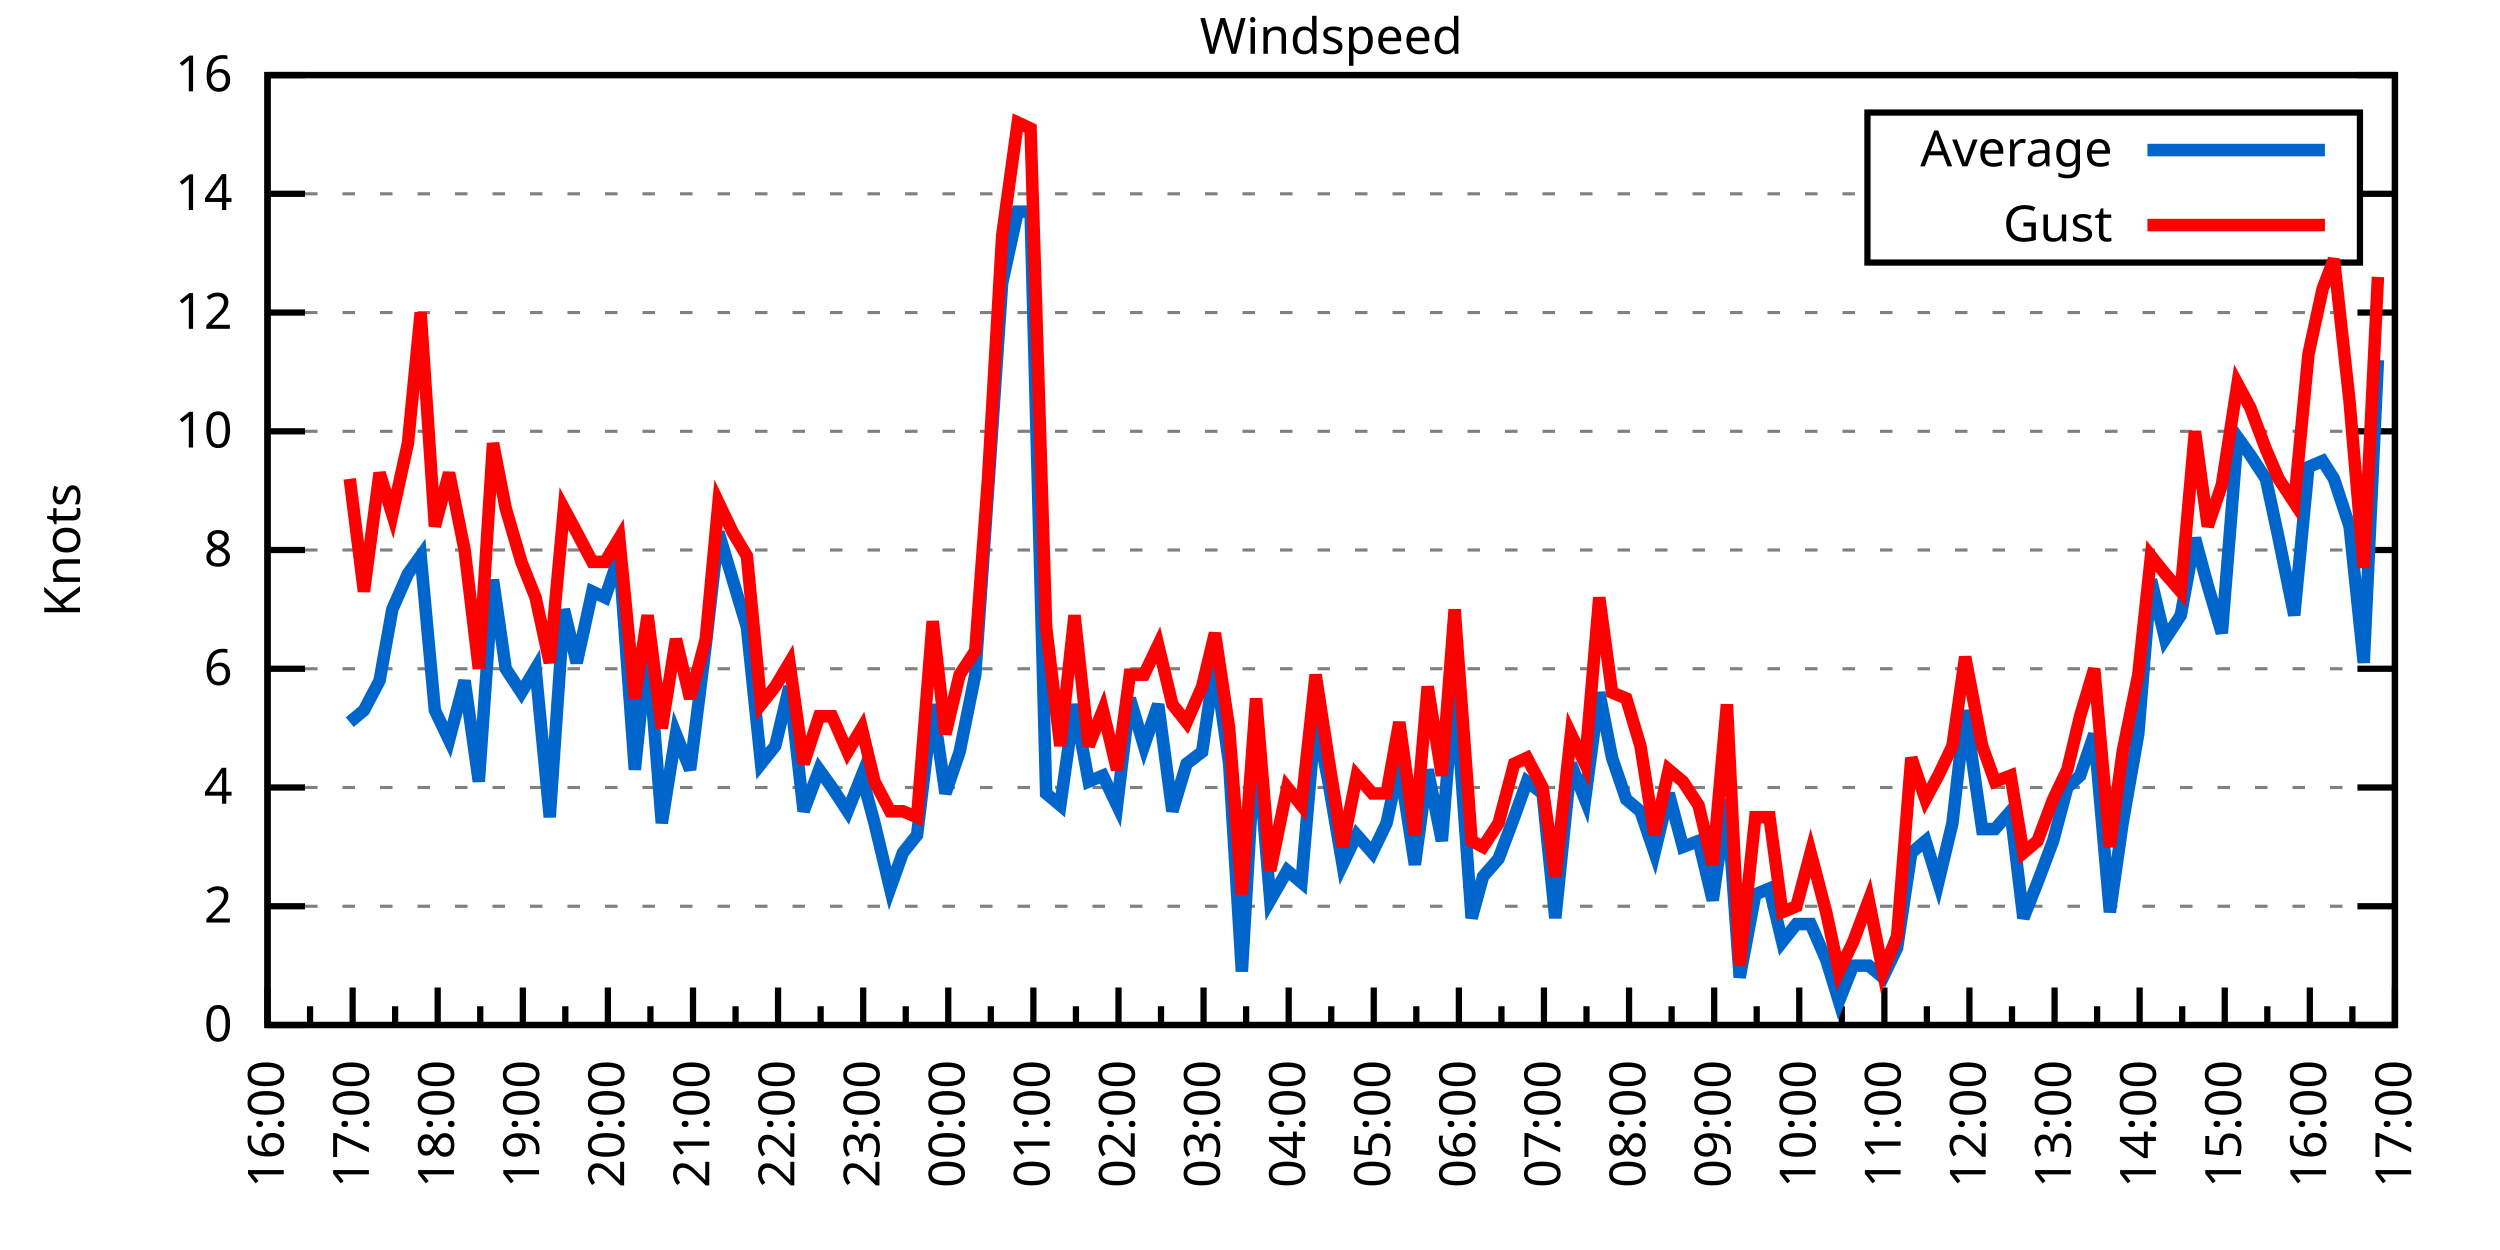
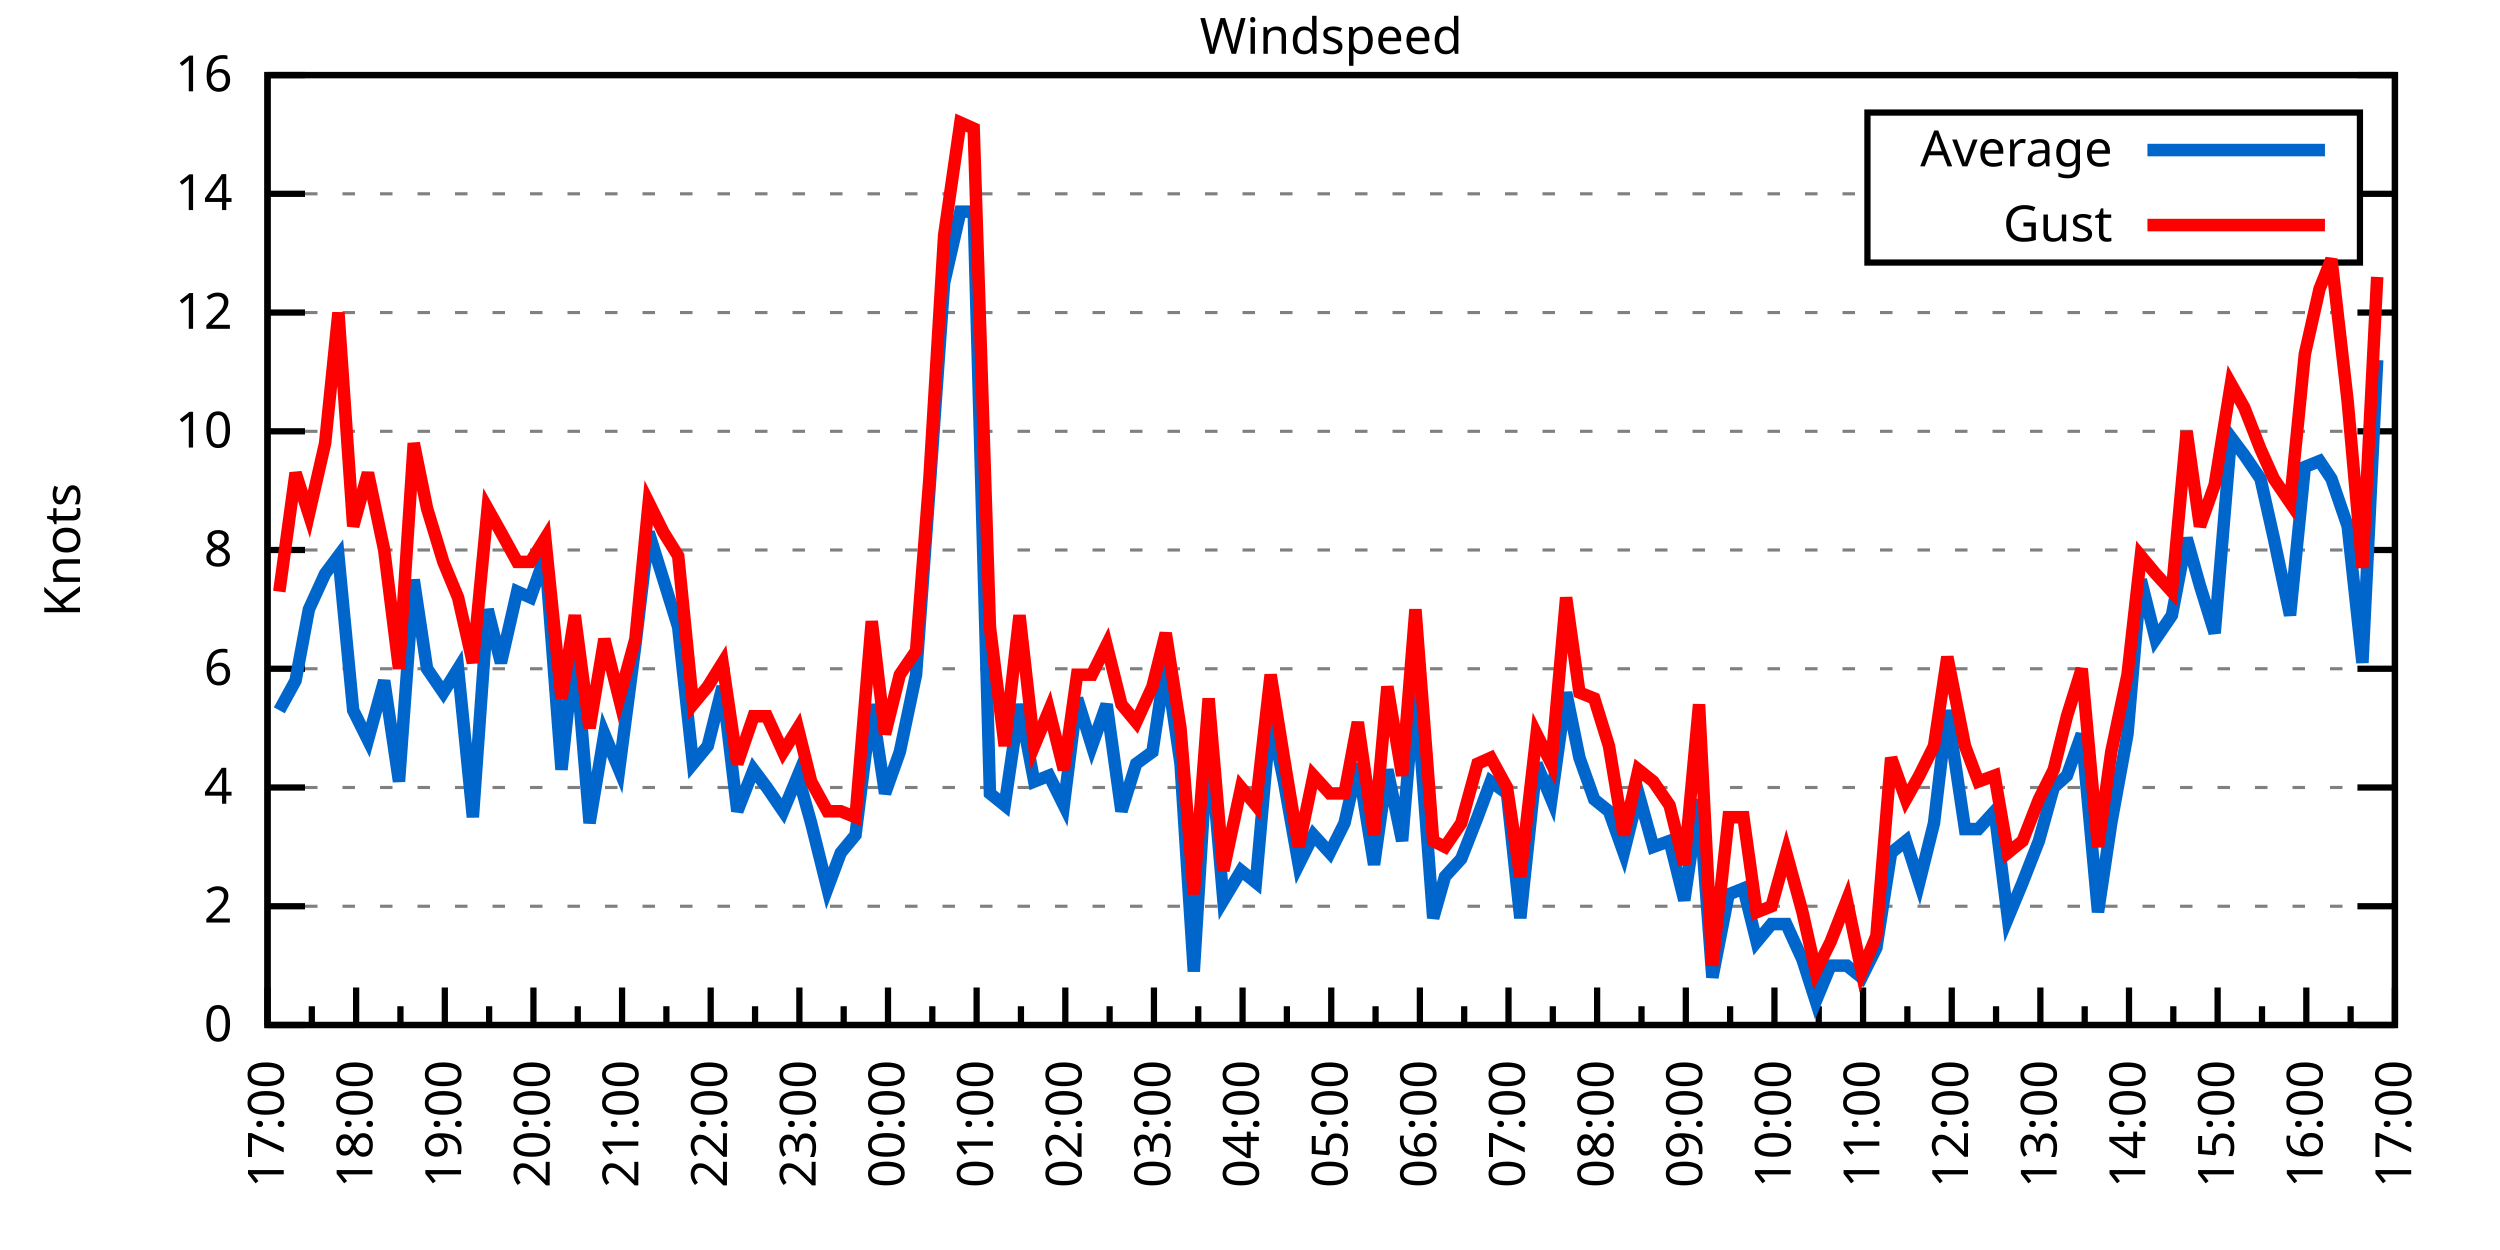
<svg xmlns="http://www.w3.org/2000/svg" xmlns:xlink="http://www.w3.org/1999/xlink" width="400" height="200" viewBox="0 0 400 200">
  <g id="gnuplot_canvas">
    <rect x="0" y="0" width="400" height="200" fill="none" />
    <defs>
      <circle id="gpDot" r="0.5" stroke-width="0.5" stroke="currentColor" />
      <path id="gpPt0" stroke-width="0.333" stroke="currentColor" d="M-1,0 h2 M0,-1 v2" />
      <path id="gpPt1" stroke-width="0.333" stroke="currentColor" d="M-1,-1 L1,1 M1,-1 L-1,1" />
      <path id="gpPt2" stroke-width="0.333" stroke="currentColor" d="M-1,0 L1,0 M0,-1 L0,1 M-1,-1 L1,1 M-1,1 L1,-1" />
      <rect id="gpPt3" stroke-width="0.333" stroke="currentColor" x="-1" y="-1" width="2" height="2" />
      <rect id="gpPt4" stroke-width="0.333" stroke="currentColor" fill="currentColor" x="-1" y="-1" width="2" height="2" />
      <circle id="gpPt5" stroke-width="0.333" stroke="currentColor" cx="0" cy="0" r="1" />
      <use xlink:href="#gpPt5" id="gpPt6" fill="currentColor" stroke="none" />
      <path id="gpPt7" stroke-width="0.333" stroke="currentColor" d="M0,-1.33 L-1.33,0.67 L1.33,0.67 z" />
      <use xlink:href="#gpPt7" id="gpPt8" fill="currentColor" stroke="none" />
      <use xlink:href="#gpPt7" id="gpPt9" stroke="currentColor" transform="rotate(180)" />
      <use xlink:href="#gpPt9" id="gpPt10" fill="currentColor" stroke="none" />
      <use xlink:href="#gpPt3" id="gpPt11" stroke="currentColor" transform="rotate(45)" />
      <use xlink:href="#gpPt11" id="gpPt12" fill="currentColor" stroke="none" />
      <path id="gpPt13" stroke-width="0.333" stroke="currentColor" d="M0,1.330 L1.265,0.411 L0.782,-1.067 L-0.782,-1.076 L-1.265,0.411 z" />
      <use xlink:href="#gpPt13" id="gpPt14" fill="currentColor" stroke="none" />
      <filter id="textbox" filterUnits="objectBoundingBox" x="0" y="0" height="1" width="1">
        <feFlood flood-color="white" flood-opacity="1" result="bgnd" />
        <feComposite in="SourceGraphic" in2="bgnd" operator="atop" />
      </filter>
      <filter id="greybox" filterUnits="objectBoundingBox" x="0" y="0" height="1" width="1">
        <feFlood flood-color="lightgrey" flood-opacity="1" result="grey" />
        <feComposite in="SourceGraphic" in2="grey" operator="atop" />
      </filter>
    </defs>
    <g fill="none" color="white" stroke="currentColor" stroke-width="1.00" stroke-linecap="butt" stroke-linejoin="miter">
</g>
    <g fill="none" color="black" stroke="currentColor" stroke-width="1.00" stroke-linecap="butt" stroke-linejoin="miter">
      <g stroke="none" shape-rendering="crispEdges">
        <polygon fill="rgb(255, 255, 255)" points="42.80,164.00 383.18,164.00 383.18,12.02 42.80,12.02 " />
      </g>
    </g>
    <g fill="none" color="black" stroke="currentColor" stroke-width="1.00" stroke-linecap="butt" stroke-linejoin="miter">
</g>
    <g fill="none" color="black" stroke="black" stroke-width="0.50" stroke-linecap="butt" stroke-linejoin="miter">
</g>
    <g fill="none" color="gray" stroke="currentColor" stroke-width="0.50" stroke-linecap="butt" stroke-linejoin="miter">
      <path stroke="gray" stroke-dasharray="2,4" class="gridline" d="M42.80,164.00 L383.19,164.00  " />
    </g>
    <g fill="none" color="gray" stroke="gray" stroke-width="1.00" stroke-linecap="butt" stroke-linejoin="miter">
</g>
    <g fill="none" color="black" stroke="currentColor" stroke-width="1.00" stroke-linecap="butt" stroke-linejoin="miter">
      <path stroke="black" d="M42.80,164.00 L48.80,164.00 M383.19,164.00 L377.19,164.00  " />
      <g transform="translate(37.20,166.60)" stroke="none" fill="black" font-family="Sans" font-size="8.00" text-anchor="end">
        <text>
          <tspan font-family="Sans"> 0</tspan>
        </text>
      </g>
    </g>
    <g fill="none" color="black" stroke="currentColor" stroke-width="1.00" stroke-linecap="butt" stroke-linejoin="miter">
</g>
    <g fill="none" color="black" stroke="black" stroke-width="0.50" stroke-linecap="butt" stroke-linejoin="miter">
</g>
    <g fill="none" color="gray" stroke="currentColor" stroke-width="0.50" stroke-linecap="butt" stroke-linejoin="miter">
      <path stroke="gray" stroke-dasharray="2,4" class="gridline" d="M42.80,145.00 L383.19,145.00  " />
    </g>
    <g fill="none" color="gray" stroke="gray" stroke-width="1.00" stroke-linecap="butt" stroke-linejoin="miter">
</g>
    <g fill="none" color="black" stroke="currentColor" stroke-width="1.00" stroke-linecap="butt" stroke-linejoin="miter">
      <path stroke="black" d="M42.80,145.00 L48.80,145.00 M383.19,145.00 L377.19,145.00  " />
      <g transform="translate(37.20,147.60)" stroke="none" fill="black" font-family="Sans" font-size="8.00" text-anchor="end">
        <text>
          <tspan font-family="Sans"> 2</tspan>
        </text>
      </g>
    </g>
    <g fill="none" color="black" stroke="currentColor" stroke-width="1.00" stroke-linecap="butt" stroke-linejoin="miter">
</g>
    <g fill="none" color="black" stroke="black" stroke-width="0.50" stroke-linecap="butt" stroke-linejoin="miter">
</g>
    <g fill="none" color="gray" stroke="currentColor" stroke-width="0.50" stroke-linecap="butt" stroke-linejoin="miter">
      <path stroke="gray" stroke-dasharray="2,4" class="gridline" d="M42.80,126.00 L383.19,126.00  " />
    </g>
    <g fill="none" color="gray" stroke="gray" stroke-width="1.00" stroke-linecap="butt" stroke-linejoin="miter">
</g>
    <g fill="none" color="black" stroke="currentColor" stroke-width="1.00" stroke-linecap="butt" stroke-linejoin="miter">
      <path stroke="black" d="M42.80,126.00 L48.80,126.00 M383.19,126.00 L377.19,126.00  " />
      <g transform="translate(37.20,128.60)" stroke="none" fill="black" font-family="Sans" font-size="8.00" text-anchor="end">
        <text>
          <tspan font-family="Sans"> 4</tspan>
        </text>
      </g>
    </g>
    <g fill="none" color="black" stroke="currentColor" stroke-width="1.00" stroke-linecap="butt" stroke-linejoin="miter">
</g>
    <g fill="none" color="black" stroke="black" stroke-width="0.50" stroke-linecap="butt" stroke-linejoin="miter">
</g>
    <g fill="none" color="gray" stroke="currentColor" stroke-width="0.50" stroke-linecap="butt" stroke-linejoin="miter">
      <path stroke="gray" stroke-dasharray="2,4" class="gridline" d="M42.80,107.00 L383.19,107.00  " />
    </g>
    <g fill="none" color="gray" stroke="gray" stroke-width="1.00" stroke-linecap="butt" stroke-linejoin="miter">
</g>
    <g fill="none" color="black" stroke="currentColor" stroke-width="1.00" stroke-linecap="butt" stroke-linejoin="miter">
      <path stroke="black" d="M42.80,107.00 L48.80,107.00 M383.19,107.00 L377.19,107.00  " />
      <g transform="translate(37.20,109.60)" stroke="none" fill="black" font-family="Sans" font-size="8.00" text-anchor="end">
        <text>
          <tspan font-family="Sans"> 6</tspan>
        </text>
      </g>
    </g>
    <g fill="none" color="black" stroke="currentColor" stroke-width="1.00" stroke-linecap="butt" stroke-linejoin="miter">
</g>
    <g fill="none" color="black" stroke="black" stroke-width="0.50" stroke-linecap="butt" stroke-linejoin="miter">
</g>
    <g fill="none" color="gray" stroke="currentColor" stroke-width="0.50" stroke-linecap="butt" stroke-linejoin="miter">
      <path stroke="gray" stroke-dasharray="2,4" class="gridline" d="M42.80,88.00 L383.19,88.00  " />
    </g>
    <g fill="none" color="gray" stroke="gray" stroke-width="1.00" stroke-linecap="butt" stroke-linejoin="miter">
</g>
    <g fill="none" color="black" stroke="currentColor" stroke-width="1.00" stroke-linecap="butt" stroke-linejoin="miter">
      <path stroke="black" d="M42.80,88.00 L48.80,88.00 M383.19,88.00 L377.19,88.00  " />
      <g transform="translate(37.20,90.60)" stroke="none" fill="black" font-family="Sans" font-size="8.00" text-anchor="end">
        <text>
          <tspan font-family="Sans"> 8</tspan>
        </text>
      </g>
    </g>
    <g fill="none" color="black" stroke="currentColor" stroke-width="1.00" stroke-linecap="butt" stroke-linejoin="miter">
</g>
    <g fill="none" color="black" stroke="black" stroke-width="0.50" stroke-linecap="butt" stroke-linejoin="miter">
</g>
    <g fill="none" color="gray" stroke="currentColor" stroke-width="0.50" stroke-linecap="butt" stroke-linejoin="miter">
      <path stroke="gray" stroke-dasharray="2,4" class="gridline" d="M42.80,69.01 L383.19,69.01  " />
    </g>
    <g fill="none" color="gray" stroke="gray" stroke-width="1.00" stroke-linecap="butt" stroke-linejoin="miter">
</g>
    <g fill="none" color="black" stroke="currentColor" stroke-width="1.00" stroke-linecap="butt" stroke-linejoin="miter">
      <path stroke="black" d="M42.80,69.01 L48.80,69.01 M383.19,69.01 L377.19,69.01  " />
      <g transform="translate(37.20,71.61)" stroke="none" fill="black" font-family="Sans" font-size="8.00" text-anchor="end">
        <text>
          <tspan font-family="Sans"> 10</tspan>
        </text>
      </g>
    </g>
    <g fill="none" color="black" stroke="currentColor" stroke-width="1.00" stroke-linecap="butt" stroke-linejoin="miter">
</g>
    <g fill="none" color="black" stroke="black" stroke-width="0.50" stroke-linecap="butt" stroke-linejoin="miter">
</g>
    <g fill="none" color="gray" stroke="currentColor" stroke-width="0.50" stroke-linecap="butt" stroke-linejoin="miter">
      <path stroke="gray" stroke-dasharray="2,4" class="gridline" d="M42.80,50.01 L383.19,50.01  " />
    </g>
    <g fill="none" color="gray" stroke="gray" stroke-width="1.00" stroke-linecap="butt" stroke-linejoin="miter">
</g>
    <g fill="none" color="black" stroke="currentColor" stroke-width="1.00" stroke-linecap="butt" stroke-linejoin="miter">
      <path stroke="black" d="M42.80,50.01 L48.80,50.01 M383.19,50.01 L377.19,50.01  " />
      <g transform="translate(37.20,52.61)" stroke="none" fill="black" font-family="Sans" font-size="8.00" text-anchor="end">
        <text>
          <tspan font-family="Sans"> 12</tspan>
        </text>
      </g>
    </g>
    <g fill="none" color="black" stroke="currentColor" stroke-width="1.00" stroke-linecap="butt" stroke-linejoin="miter">
</g>
    <g fill="none" color="black" stroke="black" stroke-width="0.50" stroke-linecap="butt" stroke-linejoin="miter">
</g>
    <g fill="none" color="gray" stroke="currentColor" stroke-width="0.50" stroke-linecap="butt" stroke-linejoin="miter">
      <path stroke="gray" stroke-dasharray="2,4" class="gridline" d="M42.80,31.01 L298.79,31.01 M377.59,31.01 L383.19,31.01  " />
    </g>
    <g fill="none" color="gray" stroke="gray" stroke-width="1.00" stroke-linecap="butt" stroke-linejoin="miter">
</g>
    <g fill="none" color="black" stroke="currentColor" stroke-width="1.00" stroke-linecap="butt" stroke-linejoin="miter">
      <path stroke="black" d="M42.80,31.01 L48.80,31.01 M383.19,31.01 L377.19,31.01  " />
      <g transform="translate(37.20,33.61)" stroke="none" fill="black" font-family="Sans" font-size="8.00" text-anchor="end">
        <text>
          <tspan font-family="Sans"> 14</tspan>
        </text>
      </g>
    </g>
    <g fill="none" color="black" stroke="currentColor" stroke-width="1.00" stroke-linecap="butt" stroke-linejoin="miter">
</g>
    <g fill="none" color="black" stroke="black" stroke-width="0.50" stroke-linecap="butt" stroke-linejoin="miter">
</g>
    <g fill="none" color="gray" stroke="currentColor" stroke-width="0.50" stroke-linecap="butt" stroke-linejoin="miter">
      <path stroke="gray" stroke-dasharray="2,4" class="gridline" d="M42.80,12.01 L383.19,12.01  " />
    </g>
    <g fill="none" color="gray" stroke="gray" stroke-width="1.00" stroke-linecap="butt" stroke-linejoin="miter">
</g>
    <g fill="none" color="black" stroke="currentColor" stroke-width="1.00" stroke-linecap="butt" stroke-linejoin="miter">
      <path stroke="black" d="M42.80,12.01 L48.80,12.01 M383.19,12.01 L377.19,12.01  " />
      <g transform="translate(37.20,14.61)" stroke="none" fill="black" font-family="Sans" font-size="8.00" text-anchor="end">
        <text>
          <tspan font-family="Sans"> 16</tspan>
        </text>
      </g>
    </g>
    <g fill="none" color="black" stroke="currentColor" stroke-width="1.00" stroke-linecap="butt" stroke-linejoin="miter">
      <path stroke="black" d="M42.80,164.00 L42.80,158.00  " />
      <g transform="translate(45.40,169.60) rotate(270)" stroke="none" fill="black" font-family="Sans" font-size="8.00" text-anchor="end">
        <text>
+           <tspan font-family="Sans">17:00</tspan>
+         </text>
+       </g>
+     </g>
+     <g fill="none" color="black" stroke="currentColor" stroke-width="1.00" stroke-linecap="butt" stroke-linejoin="miter">
+       <path stroke="black" d="M49.89,164.00 L49.89,161.00 M56.98,164.00 L56.98,158.00  " />
+       <g transform="translate(59.58,169.60) rotate(270)" stroke="none" fill="black" font-family="Sans" font-size="8.00" text-anchor="end">
+         <text>
+           <tspan font-family="Sans">18:00</tspan>
+         </text>
+       </g>
+     </g>
+     <g fill="none" color="black" stroke="currentColor" stroke-width="1.00" stroke-linecap="butt" stroke-linejoin="miter">
+       <path stroke="black" d="M64.07,164.00 L64.07,161.00 M71.17,164.00 L71.17,158.00  " />
+       <g transform="translate(73.77,169.60) rotate(270)" stroke="none" fill="black" font-family="Sans" font-size="8.00" text-anchor="end">
+         <text>
+           <tspan font-family="Sans">19:00</tspan>
+         </text>
+       </g>
+     </g>
+     <g fill="none" color="black" stroke="currentColor" stroke-width="1.00" stroke-linecap="butt" stroke-linejoin="miter">
+       <path stroke="black" d="M78.26,164.00 L78.26,161.00 M85.35,164.00 L85.35,158.00  " />
+       <g transform="translate(87.95,169.60) rotate(270)" stroke="none" fill="black" font-family="Sans" font-size="8.00" text-anchor="end">
+         <text>
+           <tspan font-family="Sans">20:00</tspan>
+         </text>
+       </g>
+     </g>
+     <g fill="none" color="black" stroke="currentColor" stroke-width="1.00" stroke-linecap="butt" stroke-linejoin="miter">
+       <path stroke="black" d="M92.44,164.00 L92.44,161.00 M99.53,164.00 L99.53,158.00  " />
+       <g transform="translate(102.13,169.60) rotate(270)" stroke="none" fill="black" font-family="Sans" font-size="8.00" text-anchor="end">
+         <text>
+           <tspan font-family="Sans">21:00</tspan>
+         </text>
+       </g>
+     </g>
+     <g fill="none" color="black" stroke="currentColor" stroke-width="1.00" stroke-linecap="butt" stroke-linejoin="miter">
+       <path stroke="black" d="M106.62,164.00 L106.62,161.00 M113.71,164.00 L113.71,158.00  " />
+       <g transform="translate(116.31,169.60) rotate(270)" stroke="none" fill="black" font-family="Sans" font-size="8.00" text-anchor="end">
+         <text>
+           <tspan font-family="Sans">22:00</tspan>
+         </text>
+       </g>
+     </g>
+     <g fill="none" color="black" stroke="currentColor" stroke-width="1.00" stroke-linecap="butt" stroke-linejoin="miter">
+       <path stroke="black" d="M120.81,164.00 L120.81,161.00 M127.90,164.00 L127.90,158.00  " />
+       <g transform="translate(130.50,169.60) rotate(270)" stroke="none" fill="black" font-family="Sans" font-size="8.00" text-anchor="end">
+         <text>
+           <tspan font-family="Sans">23:00</tspan>
+         </text>
+       </g>
+     </g>
+     <g fill="none" color="black" stroke="currentColor" stroke-width="1.00" stroke-linecap="butt" stroke-linejoin="miter">
+       <path stroke="black" d="M134.99,164.00 L134.99,161.00 M142.08,164.00 L142.08,158.00  " />
+       <g transform="translate(144.68,169.60) rotate(270)" stroke="none" fill="black" font-family="Sans" font-size="8.00" text-anchor="end">
+         <text>
+           <tspan font-family="Sans">00:00</tspan>
+         </text>
+       </g>
+     </g>
+     <g fill="none" color="black" stroke="currentColor" stroke-width="1.00" stroke-linecap="butt" stroke-linejoin="miter">
+       <path stroke="black" d="M149.17,164.00 L149.17,161.00 M156.26,164.00 L156.26,158.00  " />
+       <g transform="translate(158.86,169.60) rotate(270)" stroke="none" fill="black" font-family="Sans" font-size="8.00" text-anchor="end">
+         <text>
+           <tspan font-family="Sans">01:00</tspan>
+         </text>
+       </g>
+     </g>
+     <g fill="none" color="black" stroke="currentColor" stroke-width="1.00" stroke-linecap="butt" stroke-linejoin="miter">
+       <path stroke="black" d="M163.35,164.00 L163.35,161.00 M170.45,164.00 L170.45,158.00  " />
+       <g transform="translate(173.05,169.60) rotate(270)" stroke="none" fill="black" font-family="Sans" font-size="8.00" text-anchor="end">
+         <text>
+           <tspan font-family="Sans">02:00</tspan>
+         </text>
+       </g>
+     </g>
+     <g fill="none" color="black" stroke="currentColor" stroke-width="1.00" stroke-linecap="butt" stroke-linejoin="miter">
+       <path stroke="black" d="M177.54,164.00 L177.54,161.00 M184.63,164.00 L184.63,158.00  " />
+       <g transform="translate(187.23,169.60) rotate(270)" stroke="none" fill="black" font-family="Sans" font-size="8.00" text-anchor="end">
+         <text>
+           <tspan font-family="Sans">03:00</tspan>
+         </text>
+       </g>
+     </g>
+     <g fill="none" color="black" stroke="currentColor" stroke-width="1.00" stroke-linecap="butt" stroke-linejoin="miter">
+       <path stroke="black" d="M191.72,164.00 L191.72,161.00 M198.81,164.00 L198.81,158.00  " />
+       <g transform="translate(201.41,169.60) rotate(270)" stroke="none" fill="black" font-family="Sans" font-size="8.00" text-anchor="end">
+         <text>
+           <tspan font-family="Sans">04:00</tspan>
+         </text>
+       </g>
+     </g>
+     <g fill="none" color="black" stroke="currentColor" stroke-width="1.00" stroke-linecap="butt" stroke-linejoin="miter">
+       <path stroke="black" d="M205.90,164.00 L205.90,161.00 M213.00,164.00 L213.00,158.00  " />
+       <g transform="translate(215.60,169.60) rotate(270)" stroke="none" fill="black" font-family="Sans" font-size="8.00" text-anchor="end">
+         <text>
+           <tspan font-family="Sans">05:00</tspan>
+         </text>
+       </g>
+     </g>
+     <g fill="none" color="black" stroke="currentColor" stroke-width="1.00" stroke-linecap="butt" stroke-linejoin="miter">
+       <path stroke="black" d="M220.09,164.00 L220.09,161.00 M227.18,164.00 L227.18,158.00  " />
+       <g transform="translate(229.78,169.60) rotate(270)" stroke="none" fill="black" font-family="Sans" font-size="8.00" text-anchor="end">
+         <text>
+           <tspan font-family="Sans">06:00</tspan>
+         </text>
+       </g>
+     </g>
+     <g fill="none" color="black" stroke="currentColor" stroke-width="1.00" stroke-linecap="butt" stroke-linejoin="miter">
+       <path stroke="black" d="M234.27,164.00 L234.27,161.00 M241.36,164.00 L241.36,158.00  " />
+       <g transform="translate(243.96,169.60) rotate(270)" stroke="none" fill="black" font-family="Sans" font-size="8.00" text-anchor="end">
+         <text>
+           <tspan font-family="Sans">07:00</tspan>
+         </text>
+       </g>
+     </g>
+     <g fill="none" color="black" stroke="currentColor" stroke-width="1.00" stroke-linecap="butt" stroke-linejoin="miter">
+       <path stroke="black" d="M248.45,164.00 L248.45,161.00 M255.54,164.00 L255.54,158.00  " />
+       <g transform="translate(258.14,169.60) rotate(270)" stroke="none" fill="black" font-family="Sans" font-size="8.00" text-anchor="end">
+         <text>
+           <tspan font-family="Sans">08:00</tspan>
+         </text>
+       </g>
+     </g>
+     <g fill="none" color="black" stroke="currentColor" stroke-width="1.00" stroke-linecap="butt" stroke-linejoin="miter">
+       <path stroke="black" d="M262.64,164.00 L262.64,161.00 M269.73,164.00 L269.73,158.00  " />
+       <g transform="translate(272.33,169.60) rotate(270)" stroke="none" fill="black" font-family="Sans" font-size="8.00" text-anchor="end">
+         <text>
+           <tspan font-family="Sans">09:00</tspan>
+         </text>
+       </g>
+     </g>
+     <g fill="none" color="black" stroke="currentColor" stroke-width="1.00" stroke-linecap="butt" stroke-linejoin="miter">
+       <path stroke="black" d="M276.82,164.00 L276.82,161.00 M283.91,164.00 L283.91,158.00  " />
+       <g transform="translate(286.51,169.60) rotate(270)" stroke="none" fill="black" font-family="Sans" font-size="8.00" text-anchor="end">
+         <text>
+           <tspan font-family="Sans">10:00</tspan>
+         </text>
+       </g>
+     </g>
+     <g fill="none" color="black" stroke="currentColor" stroke-width="1.00" stroke-linecap="butt" stroke-linejoin="miter">
+       <path stroke="black" d="M291.00,164.00 L291.00,161.00 M298.09,164.00 L298.09,158.00  " />
+       <g transform="translate(300.69,169.60) rotate(270)" stroke="none" fill="black" font-family="Sans" font-size="8.00" text-anchor="end">
+         <text>
+           <tspan font-family="Sans">11:00</tspan>
+         </text>
+       </g>
+     </g>
+     <g fill="none" color="black" stroke="currentColor" stroke-width="1.00" stroke-linecap="butt" stroke-linejoin="miter">
+       <path stroke="black" d="M305.18,164.00 L305.18,161.00 M312.28,164.00 L312.28,158.00  " />
+       <g transform="translate(314.88,169.60) rotate(270)" stroke="none" fill="black" font-family="Sans" font-size="8.00" text-anchor="end">
+         <text>
+           <tspan font-family="Sans">12:00</tspan>
+         </text>
+       </g>
+     </g>
+     <g fill="none" color="black" stroke="currentColor" stroke-width="1.00" stroke-linecap="butt" stroke-linejoin="miter">
+       <path stroke="black" d="M319.37,164.00 L319.37,161.00 M326.46,164.00 L326.46,158.00  " />
+       <g transform="translate(329.06,169.60) rotate(270)" stroke="none" fill="black" font-family="Sans" font-size="8.00" text-anchor="end">
+         <text>
+           <tspan font-family="Sans">13:00</tspan>
+         </text>
+       </g>
+     </g>
+     <g fill="none" color="black" stroke="currentColor" stroke-width="1.00" stroke-linecap="butt" stroke-linejoin="miter">
+       <path stroke="black" d="M333.55,164.00 L333.55,161.00 M340.64,164.00 L340.64,158.00  " />
+       <g transform="translate(343.24,169.60) rotate(270)" stroke="none" fill="black" font-family="Sans" font-size="8.00" text-anchor="end">
+         <text>
+           <tspan font-family="Sans">14:00</tspan>
+         </text>
+       </g>
+     </g>
+     <g fill="none" color="black" stroke="currentColor" stroke-width="1.00" stroke-linecap="butt" stroke-linejoin="miter">
+       <path stroke="black" d="M347.73,164.00 L347.73,161.00 M354.82,164.00 L354.82,158.00  " />
+       <g transform="translate(357.42,169.60) rotate(270)" stroke="none" fill="black" font-family="Sans" font-size="8.00" text-anchor="end">
+         <text>
+           <tspan font-family="Sans">15:00</tspan>
+         </text>
+       </g>
+     </g>
+     <g fill="none" color="black" stroke="currentColor" stroke-width="1.00" stroke-linecap="butt" stroke-linejoin="miter">
+       <path stroke="black" d="M361.92,164.00 L361.92,161.00 M369.01,164.00 L369.01,158.00  " />
+       <g transform="translate(371.61,169.60) rotate(270)" stroke="none" fill="black" font-family="Sans" font-size="8.00" text-anchor="end">
+         <text>
          <tspan font-family="Sans">16:00</tspan>
        </text>
      </g>
    </g>
    <g fill="none" color="black" stroke="currentColor" stroke-width="1.00" stroke-linecap="butt" stroke-linejoin="miter">
-       <path stroke="black" d="M49.61,164.00 L49.61,161.00 M56.42,164.00 L56.42,158.00  " />
-       <g transform="translate(59.02,169.60) rotate(270)" stroke="none" fill="black" font-family="Sans" font-size="8.00" text-anchor="end">
-         <text>
-           <tspan font-family="Sans">17:00</tspan>
-         </text>
-       </g>
-     </g>
-     <g fill="none" color="black" stroke="currentColor" stroke-width="1.00" stroke-linecap="butt" stroke-linejoin="miter">
-       <path stroke="black" d="M63.22,164.00 L63.22,161.00 M70.03,164.00 L70.03,158.00  " />
-       <g transform="translate(72.63,169.60) rotate(270)" stroke="none" fill="black" font-family="Sans" font-size="8.00" text-anchor="end">
-         <text>
-           <tspan font-family="Sans">18:00</tspan>
-         </text>
-       </g>
-     </g>
-     <g fill="none" color="black" stroke="currentColor" stroke-width="1.00" stroke-linecap="butt" stroke-linejoin="miter">
-       <path stroke="black" d="M76.84,164.00 L76.84,161.00 M83.65,164.00 L83.65,158.00  " />
-       <g transform="translate(86.25,169.60) rotate(270)" stroke="none" fill="black" font-family="Sans" font-size="8.00" text-anchor="end">
-         <text>
-           <tspan font-family="Sans">19:00</tspan>
-         </text>
-       </g>
-     </g>
-     <g fill="none" color="black" stroke="currentColor" stroke-width="1.00" stroke-linecap="butt" stroke-linejoin="miter">
-       <path stroke="black" d="M90.45,164.00 L90.45,161.00 M97.26,164.00 L97.26,158.00  " />
-       <g transform="translate(99.86,169.60) rotate(270)" stroke="none" fill="black" font-family="Sans" font-size="8.00" text-anchor="end">
-         <text>
-           <tspan font-family="Sans">20:00</tspan>
-         </text>
-       </g>
-     </g>
-     <g fill="none" color="black" stroke="currentColor" stroke-width="1.00" stroke-linecap="butt" stroke-linejoin="miter">
-       <path stroke="black" d="M104.07,164.00 L104.07,161.00 M110.88,164.00 L110.88,158.00  " />
-       <g transform="translate(113.48,169.60) rotate(270)" stroke="none" fill="black" font-family="Sans" font-size="8.00" text-anchor="end">
-         <text>
-           <tspan font-family="Sans">21:00</tspan>
-         </text>
-       </g>
-     </g>
-     <g fill="none" color="black" stroke="currentColor" stroke-width="1.00" stroke-linecap="butt" stroke-linejoin="miter">
-       <path stroke="black" d="M117.69,164.00 L117.69,161.00 M124.49,164.00 L124.49,158.00  " />
-       <g transform="translate(127.09,169.60) rotate(270)" stroke="none" fill="black" font-family="Sans" font-size="8.00" text-anchor="end">
-         <text>
-           <tspan font-family="Sans">22:00</tspan>
-         </text>
-       </g>
-     </g>
-     <g fill="none" color="black" stroke="currentColor" stroke-width="1.00" stroke-linecap="butt" stroke-linejoin="miter">
-       <path stroke="black" d="M131.30,164.00 L131.30,161.00 M138.11,164.00 L138.11,158.00  " />
-       <g transform="translate(140.71,169.60) rotate(270)" stroke="none" fill="black" font-family="Sans" font-size="8.00" text-anchor="end">
-         <text>
-           <tspan font-family="Sans">23:00</tspan>
-         </text>
-       </g>
-     </g>
-     <g fill="none" color="black" stroke="currentColor" stroke-width="1.00" stroke-linecap="butt" stroke-linejoin="miter">
-       <path stroke="black" d="M144.92,164.00 L144.92,161.00 M151.72,164.00 L151.72,158.00  " />
-       <g transform="translate(154.32,169.60) rotate(270)" stroke="none" fill="black" font-family="Sans" font-size="8.00" text-anchor="end">
-         <text>
-           <tspan font-family="Sans">00:00</tspan>
-         </text>
-       </g>
-     </g>
-     <g fill="none" color="black" stroke="currentColor" stroke-width="1.00" stroke-linecap="butt" stroke-linejoin="miter">
-       <path stroke="black" d="M158.53,164.00 L158.53,161.00 M165.34,164.00 L165.34,158.00  " />
-       <g transform="translate(167.94,169.60) rotate(270)" stroke="none" fill="black" font-family="Sans" font-size="8.00" text-anchor="end">
-         <text>
-           <tspan font-family="Sans">01:00</tspan>
-         </text>
-       </g>
-     </g>
-     <g fill="none" color="black" stroke="currentColor" stroke-width="1.00" stroke-linecap="butt" stroke-linejoin="miter">
-       <path stroke="black" d="M172.15,164.00 L172.15,161.00 M178.96,164.00 L178.96,158.00  " />
-       <g transform="translate(181.56,169.60) rotate(270)" stroke="none" fill="black" font-family="Sans" font-size="8.00" text-anchor="end">
-         <text>
-           <tspan font-family="Sans">02:00</tspan>
-         </text>
-       </g>
-     </g>
-     <g fill="none" color="black" stroke="currentColor" stroke-width="1.00" stroke-linecap="butt" stroke-linejoin="miter">
-       <path stroke="black" d="M185.76,164.00 L185.76,161.00 M192.57,164.00 L192.57,158.00  " />
-       <g transform="translate(195.17,169.60) rotate(270)" stroke="none" fill="black" font-family="Sans" font-size="8.00" text-anchor="end">
-         <text>
-           <tspan font-family="Sans">03:00</tspan>
-         </text>
-       </g>
-     </g>
-     <g fill="none" color="black" stroke="currentColor" stroke-width="1.00" stroke-linecap="butt" stroke-linejoin="miter">
-       <path stroke="black" d="M199.38,164.00 L199.38,161.00 M206.19,164.00 L206.19,158.00  " />
-       <g transform="translate(208.79,169.60) rotate(270)" stroke="none" fill="black" font-family="Sans" font-size="8.00" text-anchor="end">
-         <text>
-           <tspan font-family="Sans">04:00</tspan>
-         </text>
-       </g>
-     </g>
-     <g fill="none" color="black" stroke="currentColor" stroke-width="1.00" stroke-linecap="butt" stroke-linejoin="miter">
-       <path stroke="black" d="M213.00,164.00 L213.00,161.00 M219.80,164.00 L219.80,158.00  " />
-       <g transform="translate(222.40,169.60) rotate(270)" stroke="none" fill="black" font-family="Sans" font-size="8.00" text-anchor="end">
-         <text>
-           <tspan font-family="Sans">05:00</tspan>
-         </text>
-       </g>
-     </g>
-     <g fill="none" color="black" stroke="currentColor" stroke-width="1.00" stroke-linecap="butt" stroke-linejoin="miter">
-       <path stroke="black" d="M226.61,164.00 L226.61,161.00 M233.42,164.00 L233.42,158.00  " />
-       <g transform="translate(236.02,169.60) rotate(270)" stroke="none" fill="black" font-family="Sans" font-size="8.00" text-anchor="end">
-         <text>
-           <tspan font-family="Sans">06:00</tspan>
-         </text>
-       </g>
-     </g>
-     <g fill="none" color="black" stroke="currentColor" stroke-width="1.00" stroke-linecap="butt" stroke-linejoin="miter">
-       <path stroke="black" d="M240.23,164.00 L240.23,161.00 M247.03,164.00 L247.03,158.00  " />
-       <g transform="translate(249.63,169.60) rotate(270)" stroke="none" fill="black" font-family="Sans" font-size="8.00" text-anchor="end">
-         <text>
-           <tspan font-family="Sans">07:00</tspan>
-         </text>
-       </g>
-     </g>
-     <g fill="none" color="black" stroke="currentColor" stroke-width="1.00" stroke-linecap="butt" stroke-linejoin="miter">
-       <path stroke="black" d="M253.84,164.00 L253.84,161.00 M260.65,164.00 L260.65,158.00  " />
-       <g transform="translate(263.25,169.60) rotate(270)" stroke="none" fill="black" font-family="Sans" font-size="8.00" text-anchor="end">
-         <text>
-           <tspan font-family="Sans">08:00</tspan>
-         </text>
-       </g>
-     </g>
-     <g fill="none" color="black" stroke="currentColor" stroke-width="1.00" stroke-linecap="butt" stroke-linejoin="miter">
-       <path stroke="black" d="M267.46,164.00 L267.46,161.00 M274.27,164.00 L274.27,158.00  " />
-       <g transform="translate(276.87,169.60) rotate(270)" stroke="none" fill="black" font-family="Sans" font-size="8.00" text-anchor="end">
-         <text>
-           <tspan font-family="Sans">09:00</tspan>
-         </text>
-       </g>
-     </g>
-     <g fill="none" color="black" stroke="currentColor" stroke-width="1.00" stroke-linecap="butt" stroke-linejoin="miter">
-       <path stroke="black" d="M281.07,164.00 L281.07,161.00 M287.88,164.00 L287.88,158.00  " />
-       <g transform="translate(290.48,169.60) rotate(270)" stroke="none" fill="black" font-family="Sans" font-size="8.00" text-anchor="end">
-         <text>
-           <tspan font-family="Sans">10:00</tspan>
-         </text>
-       </g>
-     </g>
-     <g fill="none" color="black" stroke="currentColor" stroke-width="1.00" stroke-linecap="butt" stroke-linejoin="miter">
-       <path stroke="black" d="M294.69,164.00 L294.69,161.00 M301.50,164.00 L301.50,158.00  " />
-       <g transform="translate(304.10,169.60) rotate(270)" stroke="none" fill="black" font-family="Sans" font-size="8.00" text-anchor="end">
-         <text>
-           <tspan font-family="Sans">11:00</tspan>
-         </text>
-       </g>
-     </g>
-     <g fill="none" color="black" stroke="currentColor" stroke-width="1.00" stroke-linecap="butt" stroke-linejoin="miter">
-       <path stroke="black" d="M308.30,164.00 L308.30,161.00 M315.11,164.00 L315.11,158.00  " />
-       <g transform="translate(317.71,169.60) rotate(270)" stroke="none" fill="black" font-family="Sans" font-size="8.00" text-anchor="end">
-         <text>
-           <tspan font-family="Sans">12:00</tspan>
-         </text>
-       </g>
-     </g>
-     <g fill="none" color="black" stroke="currentColor" stroke-width="1.00" stroke-linecap="butt" stroke-linejoin="miter">
-       <path stroke="black" d="M321.92,164.00 L321.92,161.00 M328.73,164.00 L328.73,158.00  " />
-       <g transform="translate(331.33,169.60) rotate(270)" stroke="none" fill="black" font-family="Sans" font-size="8.00" text-anchor="end">
-         <text>
-           <tspan font-family="Sans">13:00</tspan>
-         </text>
-       </g>
-     </g>
-     <g fill="none" color="black" stroke="currentColor" stroke-width="1.00" stroke-linecap="butt" stroke-linejoin="miter">
-       <path stroke="black" d="M335.54,164.00 L335.54,161.00 M342.34,164.00 L342.34,158.00  " />
-       <g transform="translate(344.94,169.60) rotate(270)" stroke="none" fill="black" font-family="Sans" font-size="8.00" text-anchor="end">
-         <text>
-           <tspan font-family="Sans">14:00</tspan>
-         </text>
-       </g>
-     </g>
-     <g fill="none" color="black" stroke="currentColor" stroke-width="1.00" stroke-linecap="butt" stroke-linejoin="miter">
-       <path stroke="black" d="M349.15,164.00 L349.15,161.00 M355.96,164.00 L355.96,158.00  " />
-       <g transform="translate(358.56,169.60) rotate(270)" stroke="none" fill="black" font-family="Sans" font-size="8.00" text-anchor="end">
-         <text>
-           <tspan font-family="Sans">15:00</tspan>
-         </text>
-       </g>
-     </g>
-     <g fill="none" color="black" stroke="currentColor" stroke-width="1.00" stroke-linecap="butt" stroke-linejoin="miter">
-       <path stroke="black" d="M362.77,164.00 L362.77,161.00 M369.57,164.00 L369.57,158.00  " />
-       <g transform="translate(372.17,169.60) rotate(270)" stroke="none" fill="black" font-family="Sans" font-size="8.00" text-anchor="end">
-         <text>
-           <tspan font-family="Sans">16:00</tspan>
-         </text>
-       </g>
-     </g>
-     <g fill="none" color="black" stroke="currentColor" stroke-width="1.00" stroke-linecap="butt" stroke-linejoin="miter">
-       <path stroke="black" d="M376.38,164.00 L376.38,161.00 M383.19,164.00 L383.19,158.00  " />
+       <path stroke="black" d="M376.10,164.00 L376.10,161.00 M383.19,164.00 L383.19,158.00  " />
      <g transform="translate(385.79,169.60) rotate(270)" stroke="none" fill="black" font-family="Sans" font-size="8.00" text-anchor="end">
        <text>
          <tspan font-family="Sans">17:00</tspan>
        </text>
      </g>
    </g>
    <g fill="none" color="black" stroke="currentColor" stroke-width="1.00" stroke-linecap="butt" stroke-linejoin="miter">
</g>
    <g fill="none" color="black" stroke="currentColor" stroke-width="1.00" stroke-linecap="butt" stroke-linejoin="miter">
      <path stroke="black" d="M42.80,12.01 L42.80,164.00 L383.19,164.00 L383.19,12.01 L42.80,12.01 Z  " />
    </g>
    <g fill="none" color="black" stroke="currentColor" stroke-width="1.00" stroke-linecap="butt" stroke-linejoin="miter">
      <g transform="translate(12.80,88.01) rotate(270)" stroke="none" fill="black" font-family="Sans" font-size="8.00" text-anchor="middle">
        <text>
          <tspan font-family="Sans">Knots</tspan>
        </text>
      </g>
    </g>
    <g fill="none" color="black" stroke="currentColor" stroke-width="1.00" stroke-linecap="butt" stroke-linejoin="miter">
</g>
    <g fill="none" color="black" stroke="currentColor" stroke-width="1.00" stroke-linecap="butt" stroke-linejoin="miter">
      <path stroke="black" d="M298.79,42.01 L298.79,18.01 L377.59,18.01 L377.59,42.01 L298.79,42.01 Z  " />
    </g>
    <g id="Windspeed_plot_1">
      <g fill="none" color="white" stroke="black" stroke-width="2.00" stroke-linecap="butt" stroke-linejoin="miter">
</g>
      <g fill="none" color="black" stroke="currentColor" stroke-width="2.00" stroke-linecap="butt" stroke-linejoin="miter">
        <g transform="translate(337.99,26.61)" stroke="none" fill="black" font-family="Sans" font-size="8.00" text-anchor="end">
          <text>
            <tspan font-family="Sans">Average</tspan>
          </text>
        </g>
      </g>
      <g fill="none" color="black" stroke="currentColor" stroke-width="2.00" stroke-linecap="butt" stroke-linejoin="miter">
-         <path stroke="rgb(  0, 102, 204)" d="M343.59,24.01 L371.99,24.01 M55.96,115.55 L58.23,113.65 L60.73,108.90 L62.77,97.50 L65.27,91.80 L67.31,88.95   L69.58,113.65 L71.85,118.40 L74.34,108.90 L76.61,125.05 L78.88,92.75 L80.92,107.00 L83.42,110.80 L85.69,107.00   L87.96,130.75 L90.23,97.50 L92.27,106.05 L94.77,94.65 L96.81,95.60 L99.08,88.95 L101.57,123.15 L103.62,103.20   L105.89,131.70 L108.15,117.45 L110.42,123.15 L112.92,103.20 L114.96,85.16 L117.23,92.75 L119.50,100.35 L121.77,122.20   L124.04,119.35 L126.31,109.85 L128.58,129.80 L131.07,123.15 L133.12,126.00 L135.61,129.80 L137.88,124.10 L139.92,131.70   L142.42,142.15 L144.46,136.45 L146.73,133.60 L149.23,112.70 L151.27,126.95 L153.54,120.30 L156.04,107.95 L158.08,78.51   L160.35,45.26 L162.84,33.86 L164.89,33.86 L167.38,126.95 L169.65,128.85 L171.92,112.70 L174.19,125.05 L176.46,124.10   L178.73,128.85 L180.77,111.75 L183.04,119.35 L185.31,112.70 L187.58,129.80 L189.85,122.20 L192.34,120.30 L194.39,106.05   L196.66,122.20 L198.70,155.45 L200.97,116.50 L203.24,144.05 L205.96,139.30 L208.23,141.20 L210.50,114.60 L212.54,125.05   L214.81,138.35 L217.08,133.60 L219.58,136.45 L221.85,131.70 L223.89,122.20 L226.38,138.35 L228.43,123.15 L230.70,134.55   L232.74,108.90 L235.46,146.90 L237.28,140.25 L239.77,137.40 L242.27,130.75 L244.31,125.05 L246.81,126.95 L248.85,146.90   L251.35,122.20 L253.61,127.90 L255.88,110.80 L257.93,121.25 L260.20,127.90 L262.47,129.80 L264.73,136.45 L267.00,126.95   L269.27,135.50 L271.77,134.55 L274.04,144.05 L276.31,127.90 L278.35,156.40 L280.85,143.10 L283.12,142.15 L285.16,150.70   L287.43,147.85 L289.70,147.85 L292.19,153.55 L294.23,160.20 L296.50,154.50 L299.00,154.50 L301.27,156.40 L303.54,151.65   L305.81,136.45 L308.08,134.55 L310.12,141.20 L312.39,131.70 L314.43,113.65 L317.15,132.65 L319.20,132.65 L321.69,129.80   L323.74,146.90 L326.00,141.20 L328.50,134.55 L330.77,126.00 L332.81,124.10 L335.08,117.45 L337.58,145.95 L339.62,131.70   L342.12,117.45 L344.16,92.75 L346.43,102.25 L348.92,98.45 L351.19,86.11 L353.24,93.70 L355.50,101.30 L358.00,69.96   L360.04,72.81 L362.54,76.61 L364.58,86.11 L367.08,98.45 L369.35,74.71 L371.62,73.76 L373.43,76.61 L375.93,84.21   L378.20,106.05 L380.47,57.61  " />
+         <path stroke="rgb(  0, 102, 204)" d="M343.59,24.01 L371.99,24.01 M44.69,113.65 L47.29,108.90 L49.42,97.50 L52.02,91.80 L54.15,88.95 L56.51,113.65   L58.87,118.40 L61.47,108.90 L63.84,125.05 L66.20,92.75 L68.33,107.00 L70.93,110.80 L73.29,107.00 L75.66,130.75   L78.02,97.50 L80.15,106.05 L82.75,94.65 L84.88,95.60 L87.24,88.95 L89.84,123.15 L91.97,103.20 L94.33,131.70   L96.70,117.45 L99.06,123.15 L101.66,103.20 L103.79,85.16 L106.15,92.75 L108.51,100.35 L110.88,122.20 L113.24,119.35   L115.61,109.85 L117.97,129.80 L120.57,123.15 L122.70,126.00 L125.30,129.80 L127.66,124.10 L129.79,131.70 L132.39,142.15   L134.52,136.45 L136.88,133.60 L139.48,112.70 L141.61,126.95 L143.97,120.30 L146.57,107.95 L148.70,78.51 L151.06,45.26   L153.66,33.86 L155.79,33.86 L158.39,126.95 L160.75,128.85 L163.12,112.70 L165.48,125.05 L167.85,124.10 L170.21,128.85   L172.34,111.75 L174.70,119.35 L177.06,112.70 L179.43,129.80 L181.79,122.20 L184.39,120.30 L186.52,106.05 L188.88,122.20   L191.01,155.45 L193.38,116.50 L195.74,144.05 L198.58,139.30 L200.94,141.20 L203.30,114.60 L205.43,125.05 L207.79,138.35   L210.16,133.60 L212.76,136.45 L215.12,131.70 L217.25,122.20 L219.85,138.35 L221.98,123.15 L224.34,134.55 L226.47,108.90   L229.31,146.90 L231.20,140.25 L233.80,137.40 L236.40,130.75 L238.52,125.05 L241.12,126.95 L243.25,146.90 L245.85,122.20   L248.22,127.90 L250.58,110.80 L252.71,121.25 L255.07,127.90 L257.43,129.80 L259.80,136.45 L262.16,126.95 L264.53,135.50   L267.13,134.55 L269.49,144.05 L271.85,127.90 L273.98,156.40 L276.58,143.10 L278.95,142.15 L281.07,150.70 L283.44,147.85   L285.80,147.85 L288.40,153.55 L290.53,160.20 L292.89,154.50 L295.49,154.50 L297.86,156.40 L300.22,151.65 L302.58,136.45   L304.95,134.55 L307.08,141.20 L309.44,131.70 L311.57,113.65 L314.40,132.65 L316.53,132.65 L319.13,129.80 L321.26,146.90   L323.62,141.20 L326.22,134.55 L328.59,126.00 L330.71,124.10 L333.08,117.45 L335.68,145.95 L337.80,131.70 L340.40,117.45   L342.53,92.75 L344.90,102.25 L347.50,98.45 L349.86,86.11 L351.99,93.70 L354.35,101.30 L356.95,69.96 L359.08,72.81   L361.68,76.61 L363.81,86.11 L366.41,98.45 L368.77,74.71 L371.13,73.76 L373.03,76.61 L375.63,84.21 L377.99,106.05   L380.35,57.61  " />
      </g>
    </g>
    <g id="Windspeed_plot_2">
      <g fill="none" color="black" stroke="currentColor" stroke-width="2.00" stroke-linecap="butt" stroke-linejoin="miter">
        <g transform="translate(337.99,38.61)" stroke="none" fill="black" font-family="Sans" font-size="8.00" text-anchor="end">
          <text>
            <tspan font-family="Sans">Gust</tspan>
          </text>
        </g>
      </g>
      <g fill="none" color="black" stroke="currentColor" stroke-width="2.00" stroke-linecap="butt" stroke-linejoin="miter">
-         <path stroke="rgb(255,   0,   0)" d="M343.59,36.01 L371.99,36.01 M55.96,76.61 L58.23,94.65 L60.73,75.66 L62.77,82.31 L65.27,70.91 L67.31,50.01   L69.58,84.21 L71.85,75.66 L74.34,88.00 L76.61,107.00 L78.88,70.91 L80.92,81.36 L83.42,89.90 L85.69,95.60   L87.96,106.05 L90.23,81.36 L92.27,85.16 L94.77,89.90 L96.81,89.90 L99.08,86.11 L101.57,111.75 L103.62,98.45   L105.89,116.50 L108.15,102.25 L110.42,111.75 L112.92,102.25 L114.96,80.41 L117.23,85.16 L119.50,88.95 L121.77,112.70   L124.04,109.85 L126.31,106.05 L128.58,122.20 L131.07,114.60 L133.12,114.60 L135.61,120.30 L137.88,116.50 L139.92,125.05   L142.42,129.80 L144.46,129.80 L146.73,130.75 L149.23,99.40 L151.27,117.45 L153.54,107.95 L156.04,104.15 L158.08,76.61   L160.35,37.66 L162.84,19.61 L164.89,20.56 L167.38,100.35 L169.65,119.35 L171.92,98.45 L174.19,119.35 L176.46,113.65   L178.73,123.15 L180.77,107.95 L183.04,107.95 L185.31,103.20 L187.58,112.70 L189.85,115.55 L192.34,109.85 L194.39,101.30   L196.66,116.50 L198.70,143.10 L200.97,111.75 L203.24,139.30 L205.96,126.00 L208.23,128.85 L210.50,107.95 L212.54,121.25   L214.81,135.50 L217.08,124.10 L219.58,126.95 L221.85,126.95 L223.89,115.55 L226.38,133.60 L228.43,109.85 L230.70,124.10   L232.74,97.50 L235.46,134.55 L237.28,135.50 L239.77,131.70 L242.27,122.20 L244.31,121.25 L246.81,126.00 L248.85,140.25   L251.35,117.45 L253.61,122.20 L255.88,95.60 L257.93,110.80 L260.20,111.75 L262.47,119.35 L264.73,133.60 L267.00,123.15   L269.27,125.05 L271.77,128.85 L274.04,138.35 L276.31,112.70 L278.35,154.50 L280.85,130.75 L283.12,130.75 L285.16,145.95   L287.43,145.00 L289.70,136.45 L292.19,145.95 L294.23,155.45 L296.50,150.70 L299.00,144.05 L301.27,155.45 L303.54,149.75   L305.81,121.25 L308.08,127.90 L310.12,124.10 L312.39,119.35 L314.43,105.10 L317.15,119.35 L319.20,125.05 L321.69,124.10   L323.74,136.45 L326.00,134.55 L328.50,127.90 L330.77,123.15 L332.81,114.60 L335.08,107.00 L337.58,135.50 L339.62,120.30   L342.12,107.95 L344.16,88.95 L346.43,91.80 L348.92,94.65 L351.19,69.01 L353.24,84.21 L355.50,77.56 L358.00,61.41   L360.04,65.21 L362.54,71.86 L364.58,76.61 L367.08,80.41 L369.35,56.66 L371.62,46.21 L373.43,41.46 L375.93,64.26   L378.20,90.85 L380.47,44.31  " />
+         <path stroke="rgb(255,   0,   0)" d="M343.59,36.01 L371.99,36.01 M44.69,94.65 L47.29,75.66 L49.42,82.31 L52.02,70.91 L54.15,50.01 L56.51,84.21   L58.87,75.66 L61.47,88.00 L63.84,107.00 L66.20,70.91 L68.33,81.36 L70.93,89.90 L73.29,95.60 L75.66,106.05   L78.02,81.36 L80.15,85.16 L82.75,89.90 L84.88,89.90 L87.24,86.11 L89.84,111.75 L91.97,98.45 L94.33,116.50   L96.70,102.25 L99.06,111.75 L101.66,102.25 L103.79,80.41 L106.15,85.16 L108.51,88.95 L110.88,112.70 L113.24,109.85   L115.61,106.05 L117.97,122.20 L120.57,114.60 L122.70,114.60 L125.30,120.30 L127.66,116.50 L129.79,125.05 L132.39,129.80   L134.52,129.80 L136.88,130.75 L139.48,99.40 L141.61,117.45 L143.97,107.95 L146.57,104.15 L148.70,76.61 L151.06,37.66   L153.66,19.61 L155.79,20.56 L158.39,100.35 L160.75,119.35 L163.12,98.45 L165.48,119.35 L167.85,113.65 L170.21,123.15   L172.34,107.95 L174.70,107.95 L177.06,103.20 L179.43,112.70 L181.79,115.55 L184.39,109.85 L186.52,101.30 L188.88,116.50   L191.01,143.10 L193.38,111.75 L195.74,139.30 L198.58,126.00 L200.94,128.85 L203.30,107.95 L205.43,121.25 L207.79,135.50   L210.16,124.10 L212.76,126.95 L215.12,126.95 L217.25,115.55 L219.85,133.60 L221.98,109.85 L224.34,124.10 L226.47,97.50   L229.31,134.55 L231.20,135.50 L233.80,131.70 L236.40,122.20 L238.52,121.25 L241.12,126.00 L243.25,140.25 L245.85,117.45   L248.22,122.20 L250.58,95.60 L252.71,110.80 L255.07,111.75 L257.43,119.35 L259.80,133.60 L262.16,123.15 L264.53,125.05   L267.13,128.85 L269.49,138.35 L271.85,112.70 L273.98,154.50 L276.58,130.75 L278.95,130.75 L281.07,145.95 L283.44,145.00   L285.80,136.45 L288.40,145.95 L290.53,155.45 L292.89,150.70 L295.49,144.05 L297.86,155.45 L300.22,149.75 L302.58,121.25   L304.95,127.90 L307.08,124.10 L309.44,119.35 L311.57,105.10 L314.40,119.35 L316.53,125.05 L319.13,124.10 L321.26,136.45   L323.62,134.55 L326.22,127.90 L328.59,123.15 L330.71,114.60 L333.08,107.00 L335.68,135.50 L337.80,120.30 L340.40,107.95   L342.53,88.95 L344.90,91.80 L347.50,94.65 L349.86,69.01 L351.99,84.21 L354.35,77.56 L356.95,61.41 L359.08,65.21   L361.68,71.86 L363.81,76.61 L366.41,80.41 L368.77,56.66 L371.13,46.21 L373.03,41.46 L375.63,64.26 L377.99,90.85   L380.35,44.31  " />
      </g>
    </g>
    <g fill="none" color="black" stroke="currentColor" stroke-width="2.00" stroke-linecap="butt" stroke-linejoin="miter">
</g>
    <g fill="none" color="black" stroke="black" stroke-width="1.00" stroke-linecap="butt" stroke-linejoin="miter">
</g>
    <g fill="none" color="black" stroke="currentColor" stroke-width="1.00" stroke-linecap="butt" stroke-linejoin="miter">
      <path stroke="black" d="M42.80,12.01 L42.80,164.00 L383.19,164.00 L383.19,12.01 L42.80,12.01 Z  " />
    </g>
    <g fill="none" color="black" stroke="currentColor" stroke-width="1.00" stroke-linecap="butt" stroke-linejoin="miter">
      <g transform="translate(212.99,8.61)" stroke="none" fill="black" font-family="Sans" font-size="8.00" text-anchor="middle">
        <text>
          <tspan font-family="Sans">Windspeed</tspan>
        </text>
      </g>
    </g>
    <g fill="none" color="black" stroke="currentColor" stroke-width="1.00" stroke-linecap="butt" stroke-linejoin="miter">
</g>
  </g>
</svg>
